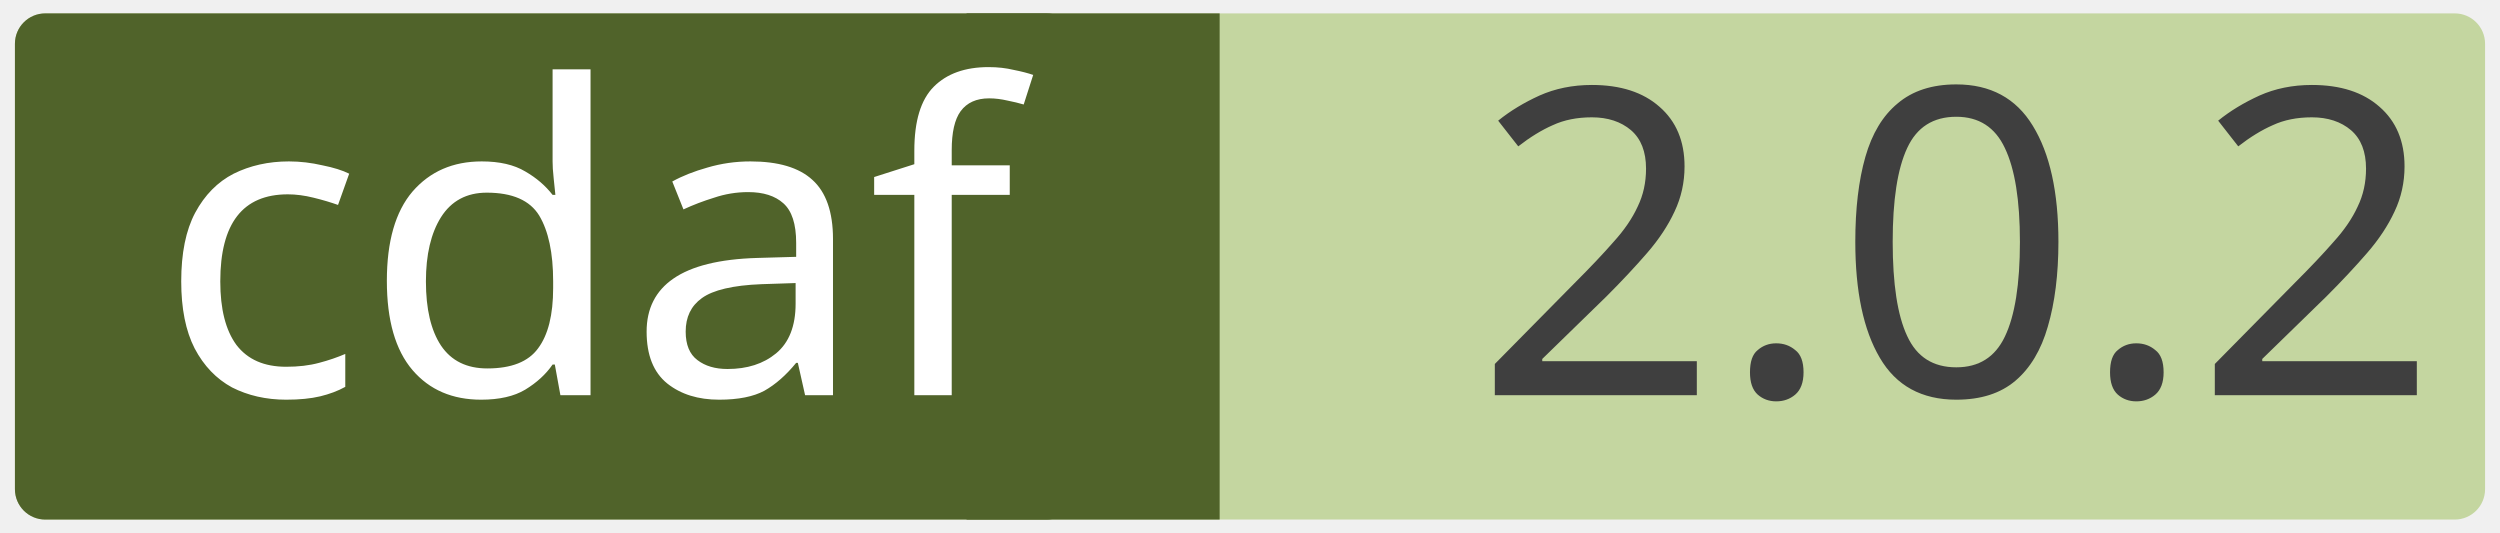
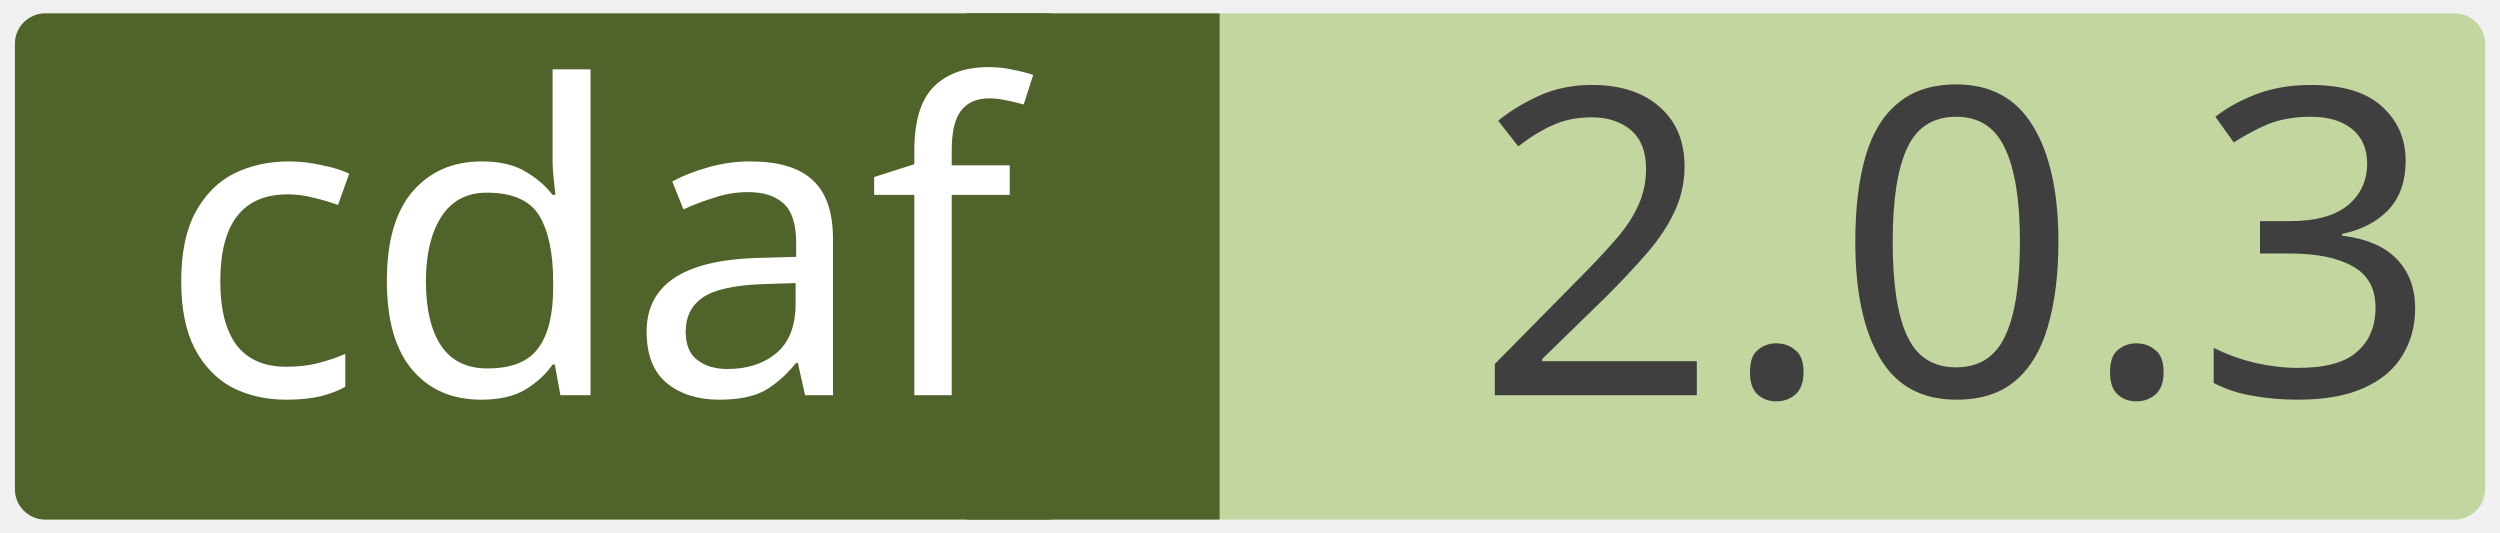
<svg xmlns="http://www.w3.org/2000/svg" width="0.971in" height="0.207in" viewBox="0 0 69.915 14.923" xml:space="preserve" color-interpolation-filters="sRGB" class="st5">
  <style type="text/css">
	
		.st1 {fill:#c4d6a0;stroke:none;stroke-linecap:round;stroke-linejoin:round;stroke-width:0.75}
		.st2 {fill:#3f3f3f;font-family:Calibri;font-size:1em}
		.st3 {fill:#50632a;stroke:none;stroke-linecap:round;stroke-linejoin:round;stroke-width:0.75}
		.st4 {fill:#ffffff;font-family:Calibri;font-size:1em}
		.st5 {fill:none;fill-rule:evenodd;font-size:12px;overflow:visible;stroke-linecap:square;stroke-miterlimit:3}
	
	</style>
  <g>
    <g id="shape2-1" transform="translate(0.375,-0.375)">
      <rect x="0" y="0.75" width="69.165" height="14.173" rx="0.85" ry="0.85" class="st1" />
-       <text x="40.86" y="11.44" class="st2">2.0.2</text>
+       <text x="40.86" y="11.44" class="st2">2.0.3</text>
    </g>
    <g id="shape4-4" transform="translate(27.0207,-0.375)">
      <rect x="0" y="0.75" width="7.087" height="14.173" class="st3" />
    </g>
    <g id="shape3-6" transform="translate(0.375,-0.375)">
      <rect x="0" y="0.75" width="29.735" height="14.173" rx="0.85" ry="0.85" class="st3" />
      <text x="4" y="11.44" class="st4">cdaf</text>
    </g>
  </g>
</svg>
